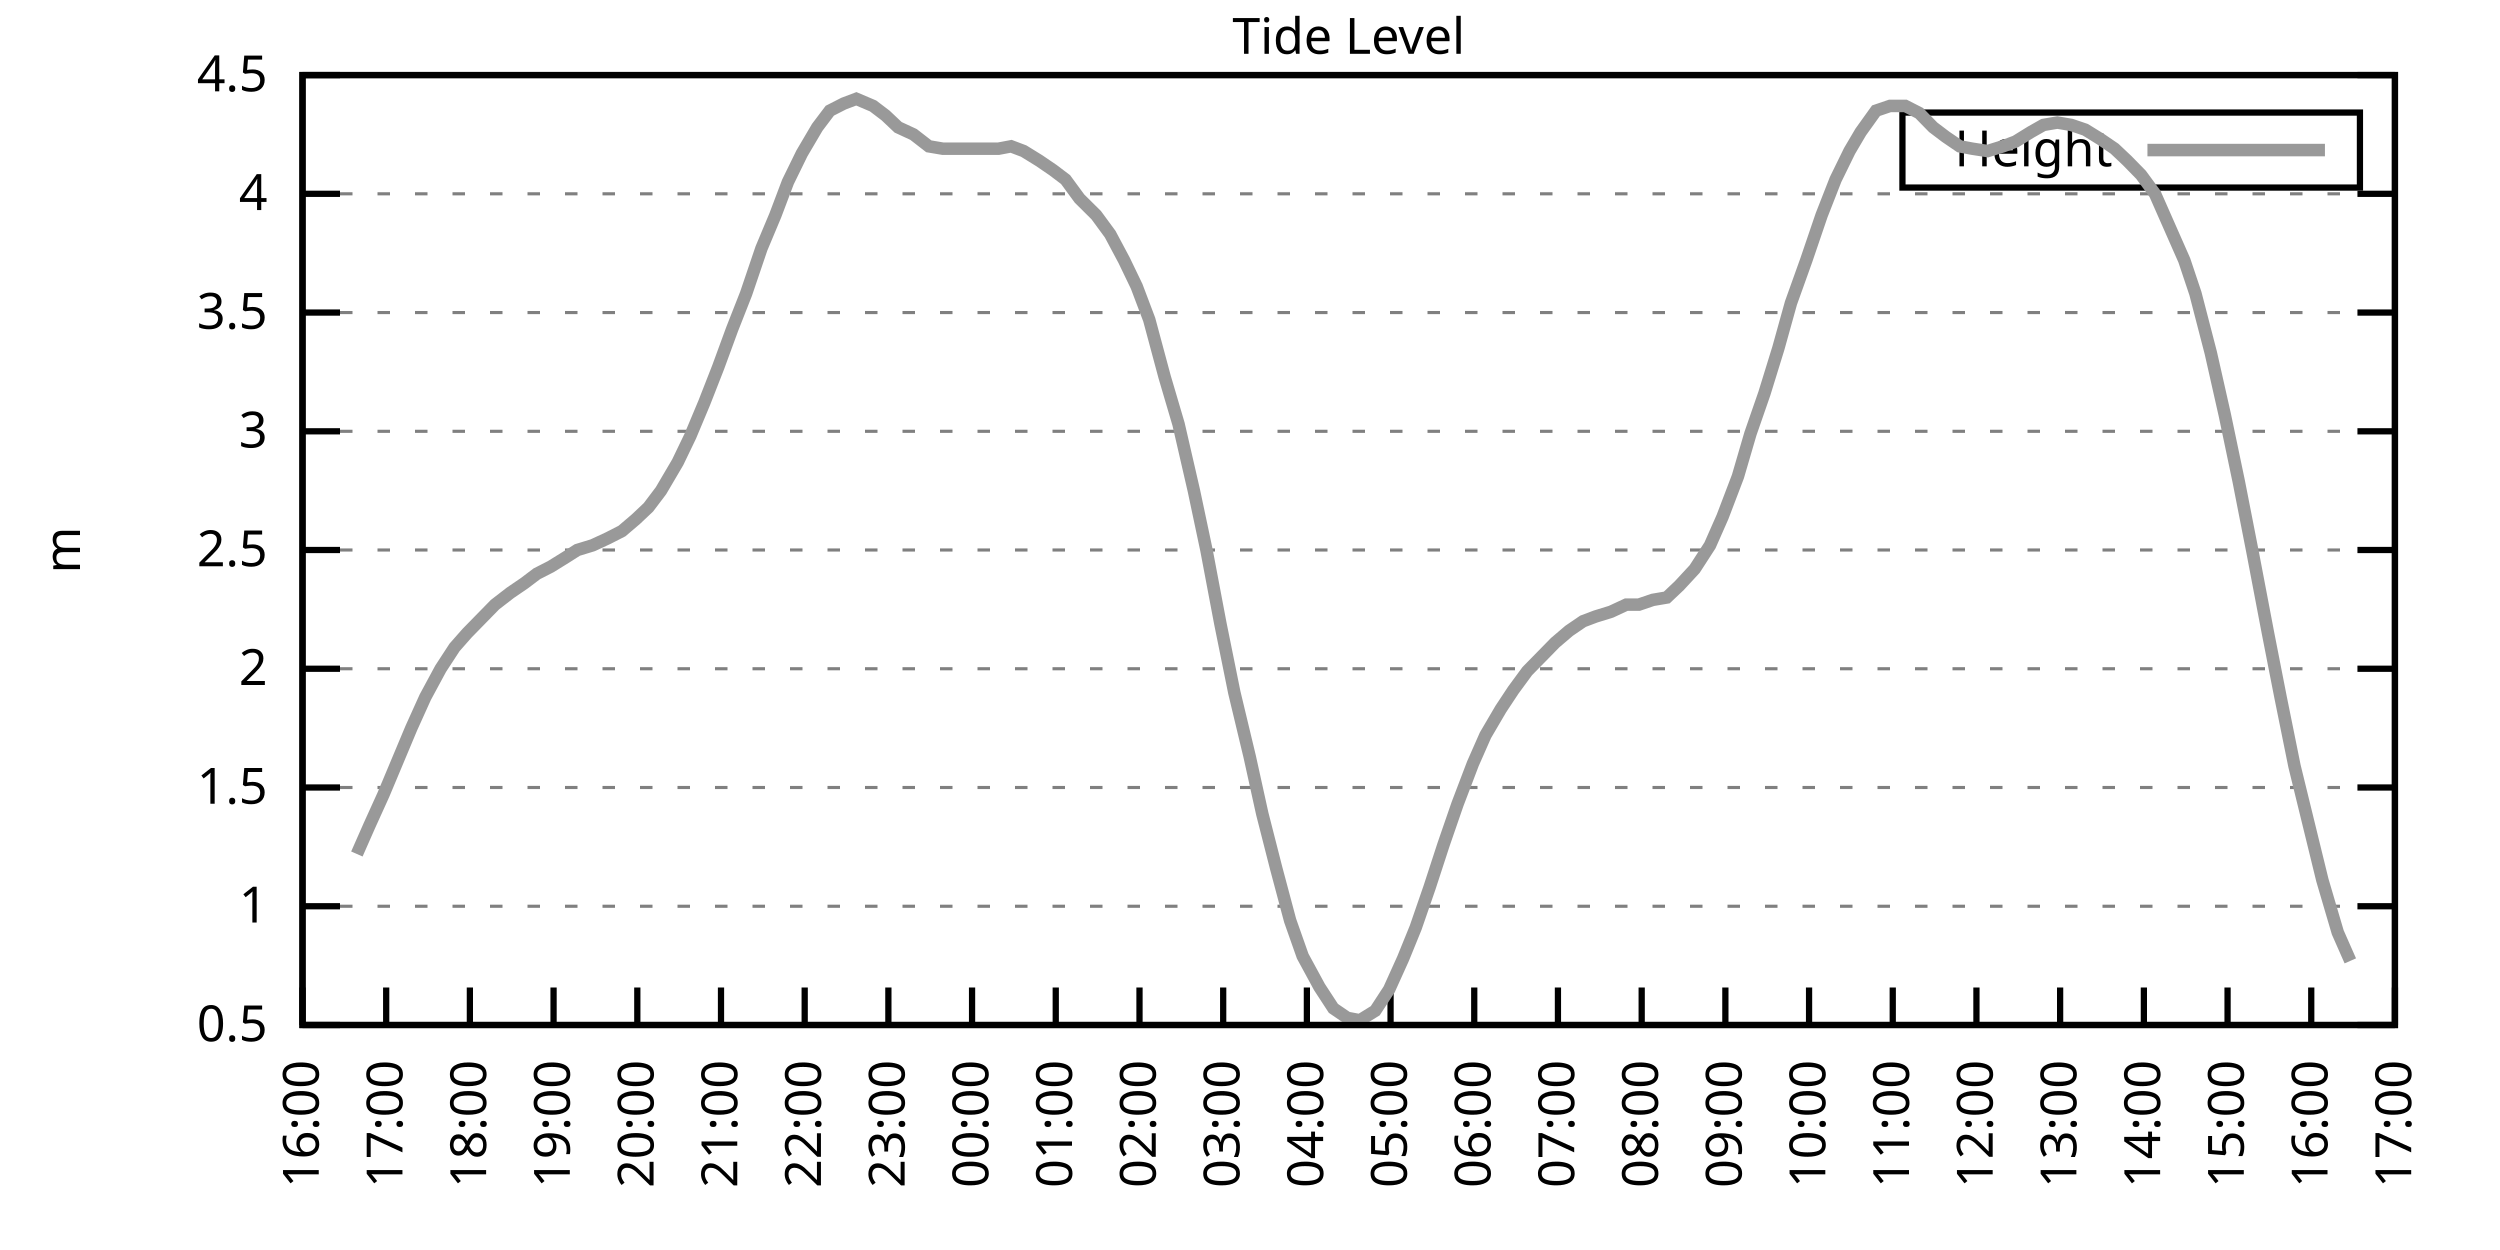
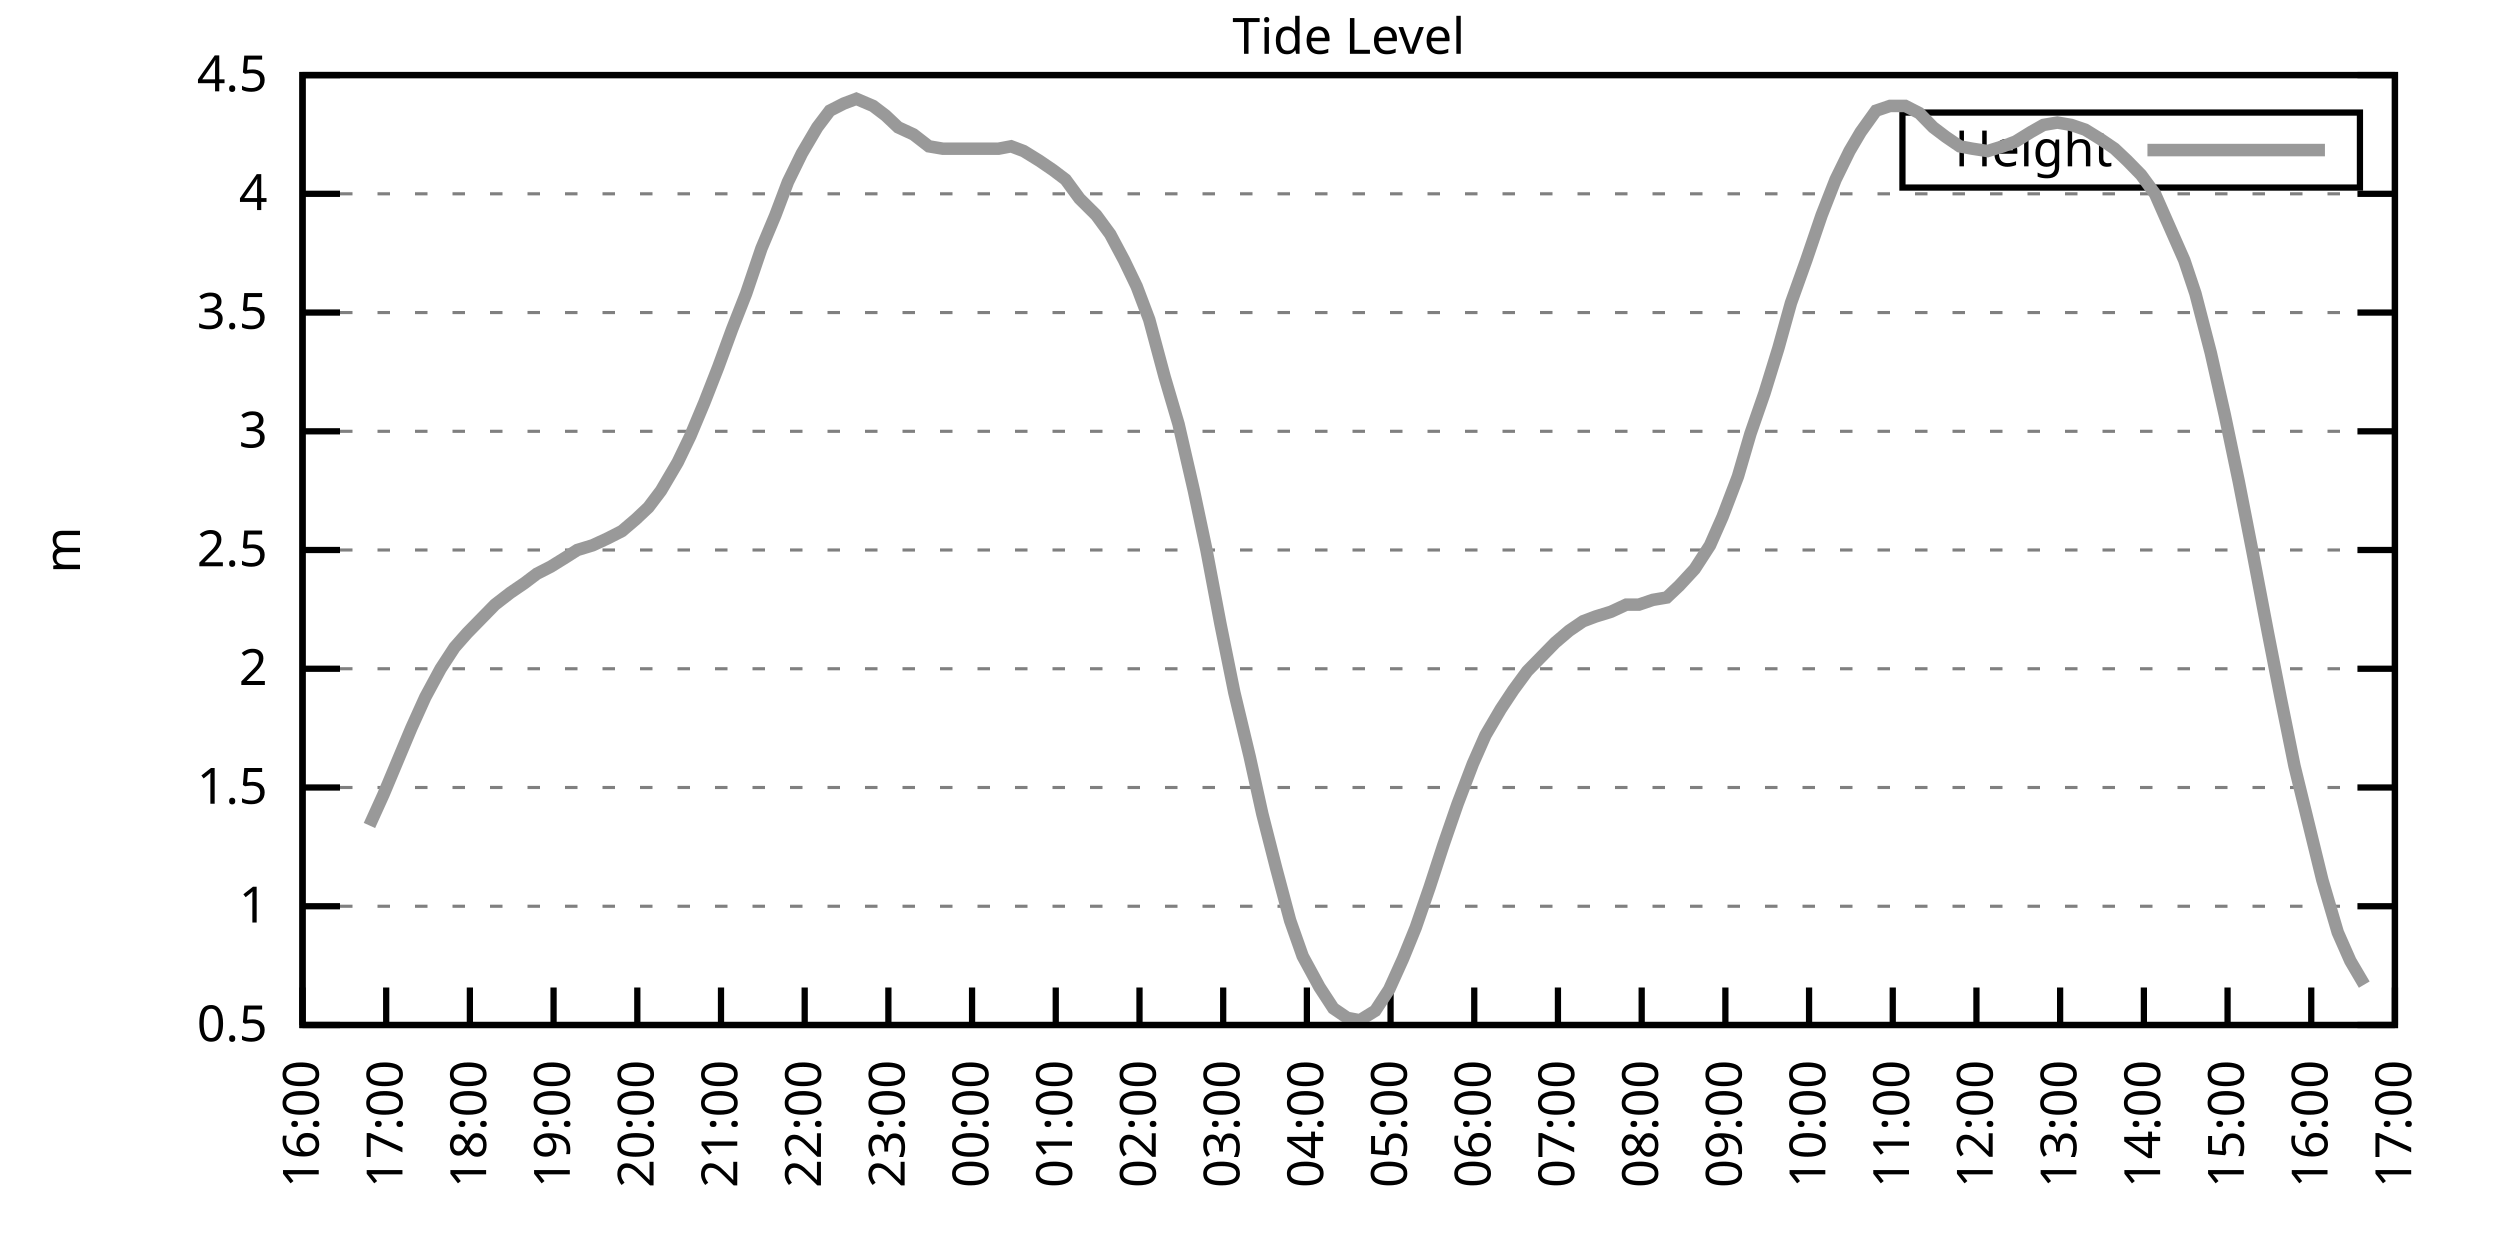
<svg xmlns="http://www.w3.org/2000/svg" xmlns:xlink="http://www.w3.org/1999/xlink" width="400" height="200" viewBox="0 0 400 200">
  <g id="gnuplot_canvas">
    <rect x="0" y="0" width="400" height="200" fill="none" />
    <defs>
      <circle id="gpDot" r="0.5" stroke-width="0.5" stroke="currentColor" />
      <path id="gpPt0" stroke-width="0.333" stroke="currentColor" d="M-1,0 h2 M0,-1 v2" />
      <path id="gpPt1" stroke-width="0.333" stroke="currentColor" d="M-1,-1 L1,1 M1,-1 L-1,1" />
      <path id="gpPt2" stroke-width="0.333" stroke="currentColor" d="M-1,0 L1,0 M0,-1 L0,1 M-1,-1 L1,1 M-1,1 L1,-1" />
      <rect id="gpPt3" stroke-width="0.333" stroke="currentColor" x="-1" y="-1" width="2" height="2" />
      <rect id="gpPt4" stroke-width="0.333" stroke="currentColor" fill="currentColor" x="-1" y="-1" width="2" height="2" />
      <circle id="gpPt5" stroke-width="0.333" stroke="currentColor" cx="0" cy="0" r="1" />
      <use xlink:href="#gpPt5" id="gpPt6" fill="currentColor" stroke="none" />
      <path id="gpPt7" stroke-width="0.333" stroke="currentColor" d="M0,-1.33 L-1.33,0.67 L1.33,0.67 z" />
      <use xlink:href="#gpPt7" id="gpPt8" fill="currentColor" stroke="none" />
      <use xlink:href="#gpPt7" id="gpPt9" stroke="currentColor" transform="rotate(180)" />
      <use xlink:href="#gpPt9" id="gpPt10" fill="currentColor" stroke="none" />
      <use xlink:href="#gpPt3" id="gpPt11" stroke="currentColor" transform="rotate(45)" />
      <use xlink:href="#gpPt11" id="gpPt12" fill="currentColor" stroke="none" />
      <path id="gpPt13" stroke-width="0.333" stroke="currentColor" d="M0,1.330 L1.265,0.411 L0.782,-1.067 L-0.782,-1.076 L-1.265,0.411 z" />
      <use xlink:href="#gpPt13" id="gpPt14" fill="currentColor" stroke="none" />
      <filter id="textbox" filterUnits="objectBoundingBox" x="0" y="0" height="1" width="1">
        <feFlood flood-color="white" flood-opacity="1" result="bgnd" />
        <feComposite in="SourceGraphic" in2="bgnd" operator="atop" />
      </filter>
      <filter id="greybox" filterUnits="objectBoundingBox" x="0" y="0" height="1" width="1">
        <feFlood flood-color="lightgrey" flood-opacity="1" result="grey" />
        <feComposite in="SourceGraphic" in2="grey" operator="atop" />
      </filter>
    </defs>
    <g fill="none" color="white" stroke="currentColor" stroke-width="1.00" stroke-linecap="butt" stroke-linejoin="miter">
</g>
    <g fill="none" color="black" stroke="currentColor" stroke-width="1.00" stroke-linecap="butt" stroke-linejoin="miter">
      <g stroke="none" shape-rendering="crispEdges">
        <polygon fill="rgb(255, 255, 255)" points="48.40,164.00 383.18,164.00 383.18,12.02 48.40,12.02 " />
      </g>
    </g>
    <g fill="none" color="black" stroke="currentColor" stroke-width="1.00" stroke-linecap="butt" stroke-linejoin="miter">
</g>
    <g fill="none" color="black" stroke="black" stroke-width="0.50" stroke-linecap="butt" stroke-linejoin="miter">
</g>
    <g fill="none" color="gray" stroke="currentColor" stroke-width="0.50" stroke-linecap="butt" stroke-linejoin="miter">
      <path stroke="gray" stroke-dasharray="2,4" class="gridline" d="M48.40,164.00 L383.19,164.00  " />
    </g>
    <g fill="none" color="gray" stroke="gray" stroke-width="1.00" stroke-linecap="butt" stroke-linejoin="miter">
</g>
    <g fill="none" color="black" stroke="currentColor" stroke-width="1.00" stroke-linecap="butt" stroke-linejoin="miter">
      <path stroke="black" d="M48.40,164.00 L54.40,164.00 M383.19,164.00 L377.19,164.00  " />
      <g transform="translate(42.80,166.60)" stroke="none" fill="black" font-family="Sans" font-size="8.00" text-anchor="end">
        <text>
          <tspan font-family="Sans"> 0.5</tspan>
        </text>
      </g>
    </g>
    <g fill="none" color="black" stroke="currentColor" stroke-width="1.00" stroke-linecap="butt" stroke-linejoin="miter">
</g>
    <g fill="none" color="black" stroke="black" stroke-width="0.50" stroke-linecap="butt" stroke-linejoin="miter">
</g>
    <g fill="none" color="gray" stroke="currentColor" stroke-width="0.50" stroke-linecap="butt" stroke-linejoin="miter">
      <path stroke="gray" stroke-dasharray="2,4" class="gridline" d="M48.40,145.00 L383.19,145.00  " />
    </g>
    <g fill="none" color="gray" stroke="gray" stroke-width="1.00" stroke-linecap="butt" stroke-linejoin="miter">
</g>
    <g fill="none" color="black" stroke="currentColor" stroke-width="1.00" stroke-linecap="butt" stroke-linejoin="miter">
      <path stroke="black" d="M48.40,145.00 L54.40,145.00 M383.19,145.00 L377.19,145.00  " />
      <g transform="translate(42.80,147.60)" stroke="none" fill="black" font-family="Sans" font-size="8.00" text-anchor="end">
        <text>
          <tspan font-family="Sans"> 1</tspan>
        </text>
      </g>
    </g>
    <g fill="none" color="black" stroke="currentColor" stroke-width="1.00" stroke-linecap="butt" stroke-linejoin="miter">
</g>
    <g fill="none" color="black" stroke="black" stroke-width="0.50" stroke-linecap="butt" stroke-linejoin="miter">
</g>
    <g fill="none" color="gray" stroke="currentColor" stroke-width="0.50" stroke-linecap="butt" stroke-linejoin="miter">
      <path stroke="gray" stroke-dasharray="2,4" class="gridline" d="M48.40,126.00 L383.19,126.00  " />
    </g>
    <g fill="none" color="gray" stroke="gray" stroke-width="1.00" stroke-linecap="butt" stroke-linejoin="miter">
</g>
    <g fill="none" color="black" stroke="currentColor" stroke-width="1.00" stroke-linecap="butt" stroke-linejoin="miter">
      <path stroke="black" d="M48.40,126.00 L54.40,126.00 M383.19,126.00 L377.19,126.00  " />
      <g transform="translate(42.80,128.60)" stroke="none" fill="black" font-family="Sans" font-size="8.00" text-anchor="end">
        <text>
          <tspan font-family="Sans"> 1.5</tspan>
        </text>
      </g>
    </g>
    <g fill="none" color="black" stroke="currentColor" stroke-width="1.00" stroke-linecap="butt" stroke-linejoin="miter">
</g>
    <g fill="none" color="black" stroke="black" stroke-width="0.50" stroke-linecap="butt" stroke-linejoin="miter">
</g>
    <g fill="none" color="gray" stroke="currentColor" stroke-width="0.50" stroke-linecap="butt" stroke-linejoin="miter">
      <path stroke="gray" stroke-dasharray="2,4" class="gridline" d="M48.40,107.00 L383.19,107.00  " />
    </g>
    <g fill="none" color="gray" stroke="gray" stroke-width="1.00" stroke-linecap="butt" stroke-linejoin="miter">
</g>
    <g fill="none" color="black" stroke="currentColor" stroke-width="1.00" stroke-linecap="butt" stroke-linejoin="miter">
      <path stroke="black" d="M48.40,107.00 L54.40,107.00 M383.19,107.00 L377.19,107.00  " />
      <g transform="translate(42.80,109.60)" stroke="none" fill="black" font-family="Sans" font-size="8.00" text-anchor="end">
        <text>
          <tspan font-family="Sans"> 2</tspan>
        </text>
      </g>
    </g>
    <g fill="none" color="black" stroke="currentColor" stroke-width="1.00" stroke-linecap="butt" stroke-linejoin="miter">
</g>
    <g fill="none" color="black" stroke="black" stroke-width="0.50" stroke-linecap="butt" stroke-linejoin="miter">
</g>
    <g fill="none" color="gray" stroke="currentColor" stroke-width="0.50" stroke-linecap="butt" stroke-linejoin="miter">
      <path stroke="gray" stroke-dasharray="2,4" class="gridline" d="M48.40,88.00 L383.19,88.00  " />
    </g>
    <g fill="none" color="gray" stroke="gray" stroke-width="1.00" stroke-linecap="butt" stroke-linejoin="miter">
</g>
    <g fill="none" color="black" stroke="currentColor" stroke-width="1.00" stroke-linecap="butt" stroke-linejoin="miter">
      <path stroke="black" d="M48.40,88.00 L54.40,88.00 M383.19,88.00 L377.19,88.00  " />
      <g transform="translate(42.80,90.60)" stroke="none" fill="black" font-family="Sans" font-size="8.00" text-anchor="end">
        <text>
          <tspan font-family="Sans"> 2.5</tspan>
        </text>
      </g>
    </g>
    <g fill="none" color="black" stroke="currentColor" stroke-width="1.00" stroke-linecap="butt" stroke-linejoin="miter">
</g>
    <g fill="none" color="black" stroke="black" stroke-width="0.50" stroke-linecap="butt" stroke-linejoin="miter">
</g>
    <g fill="none" color="gray" stroke="currentColor" stroke-width="0.50" stroke-linecap="butt" stroke-linejoin="miter">
      <path stroke="gray" stroke-dasharray="2,4" class="gridline" d="M48.40,69.01 L383.19,69.01  " />
    </g>
    <g fill="none" color="gray" stroke="gray" stroke-width="1.00" stroke-linecap="butt" stroke-linejoin="miter">
</g>
    <g fill="none" color="black" stroke="currentColor" stroke-width="1.00" stroke-linecap="butt" stroke-linejoin="miter">
      <path stroke="black" d="M48.40,69.01 L54.40,69.01 M383.19,69.01 L377.19,69.01  " />
      <g transform="translate(42.80,71.61)" stroke="none" fill="black" font-family="Sans" font-size="8.00" text-anchor="end">
        <text>
          <tspan font-family="Sans"> 3</tspan>
        </text>
      </g>
    </g>
    <g fill="none" color="black" stroke="currentColor" stroke-width="1.00" stroke-linecap="butt" stroke-linejoin="miter">
</g>
    <g fill="none" color="black" stroke="black" stroke-width="0.50" stroke-linecap="butt" stroke-linejoin="miter">
</g>
    <g fill="none" color="gray" stroke="currentColor" stroke-width="0.50" stroke-linecap="butt" stroke-linejoin="miter">
      <path stroke="gray" stroke-dasharray="2,4" class="gridline" d="M48.40,50.01 L383.19,50.01  " />
    </g>
    <g fill="none" color="gray" stroke="gray" stroke-width="1.00" stroke-linecap="butt" stroke-linejoin="miter">
</g>
    <g fill="none" color="black" stroke="currentColor" stroke-width="1.00" stroke-linecap="butt" stroke-linejoin="miter">
      <path stroke="black" d="M48.40,50.01 L54.40,50.01 M383.19,50.01 L377.19,50.01  " />
      <g transform="translate(42.80,52.61)" stroke="none" fill="black" font-family="Sans" font-size="8.00" text-anchor="end">
        <text>
          <tspan font-family="Sans"> 3.5</tspan>
        </text>
      </g>
    </g>
    <g fill="none" color="black" stroke="currentColor" stroke-width="1.00" stroke-linecap="butt" stroke-linejoin="miter">
</g>
    <g fill="none" color="black" stroke="black" stroke-width="0.50" stroke-linecap="butt" stroke-linejoin="miter">
</g>
    <g fill="none" color="gray" stroke="currentColor" stroke-width="0.50" stroke-linecap="butt" stroke-linejoin="miter">
      <path stroke="gray" stroke-dasharray="2,4" class="gridline" d="M48.40,31.01 L383.19,31.01  " />
    </g>
    <g fill="none" color="gray" stroke="gray" stroke-width="1.00" stroke-linecap="butt" stroke-linejoin="miter">
</g>
    <g fill="none" color="black" stroke="currentColor" stroke-width="1.00" stroke-linecap="butt" stroke-linejoin="miter">
      <path stroke="black" d="M48.40,31.01 L54.40,31.01 M383.19,31.01 L377.19,31.01  " />
      <g transform="translate(42.80,33.61)" stroke="none" fill="black" font-family="Sans" font-size="8.00" text-anchor="end">
        <text>
          <tspan font-family="Sans"> 4</tspan>
        </text>
      </g>
    </g>
    <g fill="none" color="black" stroke="currentColor" stroke-width="1.00" stroke-linecap="butt" stroke-linejoin="miter">
</g>
    <g fill="none" color="black" stroke="black" stroke-width="0.50" stroke-linecap="butt" stroke-linejoin="miter">
</g>
    <g fill="none" color="gray" stroke="currentColor" stroke-width="0.50" stroke-linecap="butt" stroke-linejoin="miter">
      <path stroke="gray" stroke-dasharray="2,4" class="gridline" d="M48.40,12.01 L383.19,12.01  " />
    </g>
    <g fill="none" color="gray" stroke="gray" stroke-width="1.00" stroke-linecap="butt" stroke-linejoin="miter">
</g>
    <g fill="none" color="black" stroke="currentColor" stroke-width="1.00" stroke-linecap="butt" stroke-linejoin="miter">
      <path stroke="black" d="M48.40,12.01 L54.40,12.01 M383.19,12.01 L377.19,12.01  " />
      <g transform="translate(42.80,14.61)" stroke="none" fill="black" font-family="Sans" font-size="8.00" text-anchor="end">
        <text>
          <tspan font-family="Sans"> 4.5</tspan>
        </text>
      </g>
    </g>
    <g fill="none" color="black" stroke="currentColor" stroke-width="1.00" stroke-linecap="butt" stroke-linejoin="miter">
      <path stroke="black" d="M48.40,164.00 L48.40,158.00  " />
      <g transform="translate(51.00,169.60) rotate(270.00)" stroke="none" fill="black" font-family="Sans" font-size="8.00" text-anchor="end">
        <text>
          <tspan font-family="Sans">16:00</tspan>
        </text>
      </g>
    </g>
    <g fill="none" color="black" stroke="currentColor" stroke-width="1.00" stroke-linecap="butt" stroke-linejoin="miter">
      <path stroke="black" d="M61.79,164.00 L61.79,158.00  " />
      <g transform="translate(64.39,169.60) rotate(270.00)" stroke="none" fill="black" font-family="Sans" font-size="8.00" text-anchor="end">
        <text>
          <tspan font-family="Sans">17:00</tspan>
        </text>
      </g>
    </g>
    <g fill="none" color="black" stroke="currentColor" stroke-width="1.00" stroke-linecap="butt" stroke-linejoin="miter">
      <path stroke="black" d="M75.18,164.00 L75.18,158.00  " />
      <g transform="translate(77.78,169.60) rotate(270.00)" stroke="none" fill="black" font-family="Sans" font-size="8.00" text-anchor="end">
        <text>
          <tspan font-family="Sans">18:00</tspan>
        </text>
      </g>
    </g>
    <g fill="none" color="black" stroke="currentColor" stroke-width="1.00" stroke-linecap="butt" stroke-linejoin="miter">
      <path stroke="black" d="M88.57,164.00 L88.57,158.00  " />
      <g transform="translate(91.17,169.60) rotate(270.00)" stroke="none" fill="black" font-family="Sans" font-size="8.00" text-anchor="end">
        <text>
          <tspan font-family="Sans">19:00</tspan>
        </text>
      </g>
    </g>
    <g fill="none" color="black" stroke="currentColor" stroke-width="1.00" stroke-linecap="butt" stroke-linejoin="miter">
      <path stroke="black" d="M101.97,164.00 L101.97,158.00  " />
      <g transform="translate(104.57,169.60) rotate(270.00)" stroke="none" fill="black" font-family="Sans" font-size="8.00" text-anchor="end">
        <text>
          <tspan font-family="Sans">20:00</tspan>
        </text>
      </g>
    </g>
    <g fill="none" color="black" stroke="currentColor" stroke-width="1.00" stroke-linecap="butt" stroke-linejoin="miter">
      <path stroke="black" d="M115.36,164.00 L115.36,158.00  " />
      <g transform="translate(117.96,169.60) rotate(270.00)" stroke="none" fill="black" font-family="Sans" font-size="8.00" text-anchor="end">
        <text>
          <tspan font-family="Sans">21:00</tspan>
        </text>
      </g>
    </g>
    <g fill="none" color="black" stroke="currentColor" stroke-width="1.00" stroke-linecap="butt" stroke-linejoin="miter">
      <path stroke="black" d="M128.75,164.00 L128.75,158.00  " />
      <g transform="translate(131.35,169.60) rotate(270.00)" stroke="none" fill="black" font-family="Sans" font-size="8.00" text-anchor="end">
        <text>
          <tspan font-family="Sans">22:00</tspan>
        </text>
      </g>
    </g>
    <g fill="none" color="black" stroke="currentColor" stroke-width="1.00" stroke-linecap="butt" stroke-linejoin="miter">
      <path stroke="black" d="M142.14,164.00 L142.14,158.00  " />
      <g transform="translate(144.74,169.60) rotate(270.00)" stroke="none" fill="black" font-family="Sans" font-size="8.00" text-anchor="end">
        <text>
          <tspan font-family="Sans">23:00</tspan>
        </text>
      </g>
    </g>
    <g fill="none" color="black" stroke="currentColor" stroke-width="1.00" stroke-linecap="butt" stroke-linejoin="miter">
      <path stroke="black" d="M155.53,164.00 L155.53,158.00  " />
      <g transform="translate(158.13,169.60) rotate(270.00)" stroke="none" fill="black" font-family="Sans" font-size="8.00" text-anchor="end">
        <text>
          <tspan font-family="Sans">00:00</tspan>
        </text>
      </g>
    </g>
    <g fill="none" color="black" stroke="currentColor" stroke-width="1.00" stroke-linecap="butt" stroke-linejoin="miter">
      <path stroke="black" d="M168.92,164.00 L168.92,158.00  " />
      <g transform="translate(171.52,169.60) rotate(270.00)" stroke="none" fill="black" font-family="Sans" font-size="8.00" text-anchor="end">
        <text>
          <tspan font-family="Sans">01:00</tspan>
        </text>
      </g>
    </g>
    <g fill="none" color="black" stroke="currentColor" stroke-width="1.00" stroke-linecap="butt" stroke-linejoin="miter">
      <path stroke="black" d="M182.32,164.00 L182.32,158.00  " />
      <g transform="translate(184.92,169.60) rotate(270.00)" stroke="none" fill="black" font-family="Sans" font-size="8.00" text-anchor="end">
        <text>
          <tspan font-family="Sans">02:00</tspan>
        </text>
      </g>
    </g>
    <g fill="none" color="black" stroke="currentColor" stroke-width="1.00" stroke-linecap="butt" stroke-linejoin="miter">
      <path stroke="black" d="M195.71,164.00 L195.71,158.00  " />
      <g transform="translate(198.31,169.60) rotate(270.00)" stroke="none" fill="black" font-family="Sans" font-size="8.00" text-anchor="end">
        <text>
          <tspan font-family="Sans">03:00</tspan>
        </text>
      </g>
    </g>
    <g fill="none" color="black" stroke="currentColor" stroke-width="1.00" stroke-linecap="butt" stroke-linejoin="miter">
      <path stroke="black" d="M209.10,164.00 L209.10,158.00  " />
      <g transform="translate(211.70,169.60) rotate(270.00)" stroke="none" fill="black" font-family="Sans" font-size="8.00" text-anchor="end">
        <text>
          <tspan font-family="Sans">04:00</tspan>
        </text>
      </g>
    </g>
    <g fill="none" color="black" stroke="currentColor" stroke-width="1.00" stroke-linecap="butt" stroke-linejoin="miter">
      <path stroke="black" d="M222.49,164.00 L222.49,158.00  " />
      <g transform="translate(225.09,169.60) rotate(270.00)" stroke="none" fill="black" font-family="Sans" font-size="8.00" text-anchor="end">
        <text>
          <tspan font-family="Sans">05:00</tspan>
        </text>
      </g>
    </g>
    <g fill="none" color="black" stroke="currentColor" stroke-width="1.00" stroke-linecap="butt" stroke-linejoin="miter">
      <path stroke="black" d="M235.88,164.00 L235.88,158.00  " />
      <g transform="translate(238.48,169.60) rotate(270.00)" stroke="none" fill="black" font-family="Sans" font-size="8.00" text-anchor="end">
        <text>
          <tspan font-family="Sans">06:00</tspan>
        </text>
      </g>
    </g>
    <g fill="none" color="black" stroke="currentColor" stroke-width="1.00" stroke-linecap="butt" stroke-linejoin="miter">
      <path stroke="black" d="M249.27,164.00 L249.27,158.00  " />
      <g transform="translate(251.87,169.60) rotate(270.00)" stroke="none" fill="black" font-family="Sans" font-size="8.00" text-anchor="end">
        <text>
          <tspan font-family="Sans">07:00</tspan>
        </text>
      </g>
    </g>
    <g fill="none" color="black" stroke="currentColor" stroke-width="1.00" stroke-linecap="butt" stroke-linejoin="miter">
      <path stroke="black" d="M262.67,164.00 L262.67,158.00  " />
      <g transform="translate(265.27,169.60) rotate(270.00)" stroke="none" fill="black" font-family="Sans" font-size="8.00" text-anchor="end">
        <text>
          <tspan font-family="Sans">08:00</tspan>
        </text>
      </g>
    </g>
    <g fill="none" color="black" stroke="currentColor" stroke-width="1.00" stroke-linecap="butt" stroke-linejoin="miter">
      <path stroke="black" d="M276.06,164.00 L276.06,158.00  " />
      <g transform="translate(278.66,169.60) rotate(270.00)" stroke="none" fill="black" font-family="Sans" font-size="8.00" text-anchor="end">
        <text>
          <tspan font-family="Sans">09:00</tspan>
        </text>
      </g>
    </g>
    <g fill="none" color="black" stroke="currentColor" stroke-width="1.00" stroke-linecap="butt" stroke-linejoin="miter">
      <path stroke="black" d="M289.45,164.00 L289.45,158.00  " />
      <g transform="translate(292.05,169.60) rotate(270.00)" stroke="none" fill="black" font-family="Sans" font-size="8.00" text-anchor="end">
        <text>
          <tspan font-family="Sans">10:00</tspan>
        </text>
      </g>
    </g>
    <g fill="none" color="black" stroke="currentColor" stroke-width="1.00" stroke-linecap="butt" stroke-linejoin="miter">
      <path stroke="black" d="M302.84,164.00 L302.84,158.00  " />
      <g transform="translate(305.44,169.60) rotate(270.00)" stroke="none" fill="black" font-family="Sans" font-size="8.00" text-anchor="end">
        <text>
          <tspan font-family="Sans">11:00</tspan>
        </text>
      </g>
    </g>
    <g fill="none" color="black" stroke="currentColor" stroke-width="1.00" stroke-linecap="butt" stroke-linejoin="miter">
      <path stroke="black" d="M316.23,164.00 L316.23,158.00  " />
      <g transform="translate(318.83,169.60) rotate(270.00)" stroke="none" fill="black" font-family="Sans" font-size="8.00" text-anchor="end">
        <text>
          <tspan font-family="Sans">12:00</tspan>
        </text>
      </g>
    </g>
    <g fill="none" color="black" stroke="currentColor" stroke-width="1.00" stroke-linecap="butt" stroke-linejoin="miter">
      <path stroke="black" d="M329.62,164.00 L329.62,158.00  " />
      <g transform="translate(332.22,169.60) rotate(270.00)" stroke="none" fill="black" font-family="Sans" font-size="8.00" text-anchor="end">
        <text>
          <tspan font-family="Sans">13:00</tspan>
        </text>
      </g>
    </g>
    <g fill="none" color="black" stroke="currentColor" stroke-width="1.00" stroke-linecap="butt" stroke-linejoin="miter">
      <path stroke="black" d="M343.02,164.00 L343.02,158.00  " />
      <g transform="translate(345.62,169.60) rotate(270.00)" stroke="none" fill="black" font-family="Sans" font-size="8.00" text-anchor="end">
        <text>
          <tspan font-family="Sans">14:00</tspan>
        </text>
      </g>
    </g>
    <g fill="none" color="black" stroke="currentColor" stroke-width="1.00" stroke-linecap="butt" stroke-linejoin="miter">
      <path stroke="black" d="M356.41,164.00 L356.41,158.00  " />
      <g transform="translate(359.01,169.60) rotate(270.00)" stroke="none" fill="black" font-family="Sans" font-size="8.00" text-anchor="end">
        <text>
          <tspan font-family="Sans">15:00</tspan>
        </text>
      </g>
    </g>
    <g fill="none" color="black" stroke="currentColor" stroke-width="1.00" stroke-linecap="butt" stroke-linejoin="miter">
      <path stroke="black" d="M369.80,164.00 L369.80,158.00  " />
      <g transform="translate(372.40,169.60) rotate(270.00)" stroke="none" fill="black" font-family="Sans" font-size="8.00" text-anchor="end">
        <text>
          <tspan font-family="Sans">16:00</tspan>
        </text>
      </g>
    </g>
    <g fill="none" color="black" stroke="currentColor" stroke-width="1.00" stroke-linecap="butt" stroke-linejoin="miter">
      <path stroke="black" d="M383.19,164.00 L383.19,158.00  " />
      <g transform="translate(385.79,169.60) rotate(270.00)" stroke="none" fill="black" font-family="Sans" font-size="8.00" text-anchor="end">
        <text>
          <tspan font-family="Sans">17:00</tspan>
        </text>
      </g>
    </g>
    <g fill="none" color="black" stroke="currentColor" stroke-width="1.00" stroke-linecap="butt" stroke-linejoin="miter">
</g>
    <g fill="none" color="black" stroke="currentColor" stroke-width="1.00" stroke-linecap="butt" stroke-linejoin="miter">
      <path stroke="black" d="M48.40,12.01 L48.40,164.00 L383.19,164.00 L383.19,12.01 L48.40,12.01 Z  " />
    </g>
    <g fill="none" color="black" stroke="currentColor" stroke-width="1.00" stroke-linecap="butt" stroke-linejoin="miter">
</g>
    <g fill="none" color="black" stroke="currentColor" stroke-width="1.00" stroke-linecap="butt" stroke-linejoin="miter">
      <path stroke="black" d="M304.39,30.01 L304.39,18.01 L377.59,18.01 L377.59,30.01 L304.39,30.01 Z  " />
    </g>
    <g id="Tide_level_plot_1">
      <g fill="none" color="white" stroke="black" stroke-width="2.00" stroke-linecap="butt" stroke-linejoin="miter">
</g>
      <g fill="none" color="black" stroke="currentColor" stroke-width="2.00" stroke-linecap="butt" stroke-linejoin="miter">
        <g transform="translate(337.99,26.61)" stroke="none" fill="black" font-family="Sans" font-size="8.00" text-anchor="end">
          <text>
            <tspan font-family="Sans">Height</tspan>
          </text>
        </g>
      </g>
      <g fill="none" color="black" stroke="currentColor" stroke-width="2.00" stroke-linecap="butt" stroke-linejoin="miter">
-         <path stroke="rgb(153, 153, 153)" d="M343.59,24.01 L371.99,24.01 M57.10,136.64 L59.11,132.08 L61.35,127.14 L63.58,121.82 L65.81,116.50 L68.04,111.56   L70.50,107.00 L72.73,103.58 L74.74,101.30 L76.97,99.02 L79.20,96.74 L81.66,94.84 L83.89,93.32 L85.90,91.80   L88.13,90.66 L90.58,89.14 L92.37,88.00 L94.82,87.25 L97.28,86.11 L99.51,84.97 L101.74,83.07 L103.75,81.17   L105.76,78.51 L108.44,73.95 L110.45,69.77 L112.68,64.45 L114.91,58.75 L117.14,52.67 L119.38,46.97 L121.83,39.75   L124.06,34.43 L126.07,29.11 L128.30,24.55 L130.76,20.37 L132.77,17.71 L135.00,16.57 L137.01,15.81 L139.69,16.95   L141.69,18.47 L143.70,20.37 L146.16,21.51 L148.61,23.41 L150.85,23.79 L152.85,23.79 L155.09,23.79 L159.77,23.79   L161.78,23.41 L163.79,24.17 L166.25,25.69 L168.48,27.21 L170.49,28.73 L172.72,31.77 L175.40,34.43 L177.63,37.47   L179.86,41.65 L181.87,45.83 L183.88,51.15 L186.33,60.27 L188.57,67.87 L191.02,78.51 L193.03,88.00 L195.26,99.78   L197.49,110.80 L199.95,121.06 L201.96,130.18 L204.19,138.92 L206.42,147.28 L208.43,152.98 L211.11,157.92 L213.34,161.34   L215.57,162.86 L217.58,163.24 L220.04,161.72 L222.27,158.30 L224.50,153.36 L226.51,148.42 L228.74,141.96 L230.97,135.12   L233.20,128.66 L235.66,122.20 L237.67,117.64 L240.12,113.46 L242.13,110.42 L244.36,107.38 L246.60,105.10 L248.83,102.82   L251.06,100.92 L253.29,99.40 L255.30,98.64 L257.76,97.88 L260.21,96.74 L262.22,96.74 L264.45,95.98 L266.68,95.60   L268.69,93.70 L271.15,91.04 L273.60,87.25 L275.61,82.69 L278.07,76.23 L280.07,69.39 L282.31,62.93 L284.54,55.71   L286.55,48.49 L289.00,41.65 L291.46,34.43 L293.69,28.73 L295.92,24.17 L297.71,21.13 L300.16,17.71 L302.39,16.95   L304.85,16.95 L307.08,18.09 L309.31,20.37 L311.32,21.89 L313.55,23.41 L315.56,23.79 L318.02,24.17 L320.47,23.41   L322.48,22.65 L324.94,21.13 L326.95,19.99 L329.18,19.61 L331.41,19.99 L333.64,20.75 L336.10,22.27 L338.33,23.79   L340.34,25.69 L342.57,27.97 L344.80,31.01 L346.81,35.57 L349.49,41.65 L351.27,46.97 L353.73,56.47 L355.96,66.35   L358.19,76.99 L360.42,88.38 L362.88,101.30 L364.89,111.56 L367.12,122.58 L371.58,140.82 L374.04,149.18 L376.05,153.74    " />
+         <path stroke="rgb(153, 153, 153)" d="M343.59,24.01 L371.99,24.01 M59.11,132.08 L61.35,127.14 L63.58,121.82 L65.81,116.50 L68.04,111.56 L70.50,107.00   L72.73,103.58 L74.74,101.30 L76.97,99.02 L79.20,96.74 L81.66,94.84 L83.89,93.32 L85.90,91.80 L88.13,90.66   L90.58,89.14 L92.37,88.00 L94.82,87.25 L97.28,86.11 L99.51,84.97 L101.74,83.07 L103.75,81.17 L105.76,78.51   L108.44,73.95 L110.45,69.77 L112.68,64.45 L114.91,58.75 L117.14,52.67 L119.38,46.97 L121.83,39.75 L124.06,34.43   L126.07,29.11 L128.30,24.55 L130.76,20.37 L132.77,17.71 L135.00,16.57 L137.01,15.81 L139.69,16.95 L141.69,18.47   L143.70,20.37 L146.16,21.51 L148.61,23.41 L150.85,23.79 L152.85,23.79 L155.09,23.79 L159.77,23.79 L161.78,23.41   L163.79,24.17 L166.25,25.69 L168.48,27.21 L170.49,28.73 L172.72,31.77 L175.40,34.43 L177.63,37.47 L179.86,41.65   L181.87,45.83 L183.88,51.15 L186.33,60.27 L188.57,67.87 L191.02,78.51 L193.03,88.00 L195.26,99.78 L197.49,110.80   L199.95,121.06 L201.96,130.18 L204.19,138.92 L206.42,147.28 L208.43,152.98 L211.11,157.92 L213.34,161.34 L215.57,162.86   L217.58,163.24 L220.04,161.72 L222.27,158.30 L224.50,153.36 L226.51,148.42 L228.74,141.96 L230.97,135.12 L233.20,128.66   L235.66,122.20 L237.67,117.64 L240.12,113.46 L242.13,110.42 L244.36,107.38 L246.60,105.10 L248.83,102.82 L251.06,100.92   L253.29,99.40 L255.30,98.64 L257.76,97.88 L260.21,96.74 L262.22,96.74 L264.45,95.98 L266.68,95.60 L268.69,93.70   L271.15,91.04 L273.60,87.25 L275.61,82.69 L278.07,76.23 L280.07,69.39 L282.31,62.93 L284.54,55.71 L286.55,48.49   L289.00,41.65 L291.46,34.43 L293.69,28.73 L295.92,24.17 L297.71,21.13 L300.16,17.71 L302.39,16.95 L304.85,16.95   L307.08,18.09 L309.31,20.37 L311.32,21.89 L313.55,23.41 L315.56,23.79 L318.02,24.17 L320.47,23.41 L322.48,22.65   L324.94,21.13 L326.95,19.99 L329.18,19.61 L331.41,19.99 L333.64,20.75 L336.10,22.27 L338.33,23.79 L340.34,25.69   L342.57,27.97 L344.80,31.01 L346.81,35.57 L349.49,41.65 L351.27,46.97 L353.73,56.47 L355.96,66.35 L358.19,76.99   L360.42,88.38 L362.88,101.30 L364.89,111.56 L367.12,122.58 L371.58,140.82 L374.04,149.18 L376.05,153.74 L378.28,157.54    " />
      </g>
    </g>
    <g fill="none" color="black" stroke="currentColor" stroke-width="2.00" stroke-linecap="butt" stroke-linejoin="miter">
</g>
    <g fill="none" color="black" stroke="black" stroke-width="1.00" stroke-linecap="butt" stroke-linejoin="miter">
</g>
    <g fill="none" color="black" stroke="currentColor" stroke-width="1.00" stroke-linecap="butt" stroke-linejoin="miter">
      <path stroke="black" d="M48.40,12.01 L48.40,164.00 L383.19,164.00 L383.19,12.01 L48.40,12.01 Z  " />
      <g transform="translate(12.80,88.01) rotate(270.00)" stroke="none" fill="black" font-family="Sans" font-size="8.00" text-anchor="middle">
        <text>
          <tspan font-family="Sans">m</tspan>
        </text>
      </g>
    </g>
    <g fill="none" color="black" stroke="currentColor" stroke-width="1.00" stroke-linecap="butt" stroke-linejoin="miter">
</g>
    <g fill="none" color="black" stroke="currentColor" stroke-width="1.00" stroke-linecap="butt" stroke-linejoin="miter">
      <g transform="translate(215.79,8.61)" stroke="none" fill="black" font-family="Sans" font-size="8.00" text-anchor="middle">
        <text>
          <tspan font-family="Sans">Tide Level</tspan>
        </text>
      </g>
    </g>
    <g fill="none" color="black" stroke="currentColor" stroke-width="1.00" stroke-linecap="butt" stroke-linejoin="miter">
</g>
  </g>
</svg>
